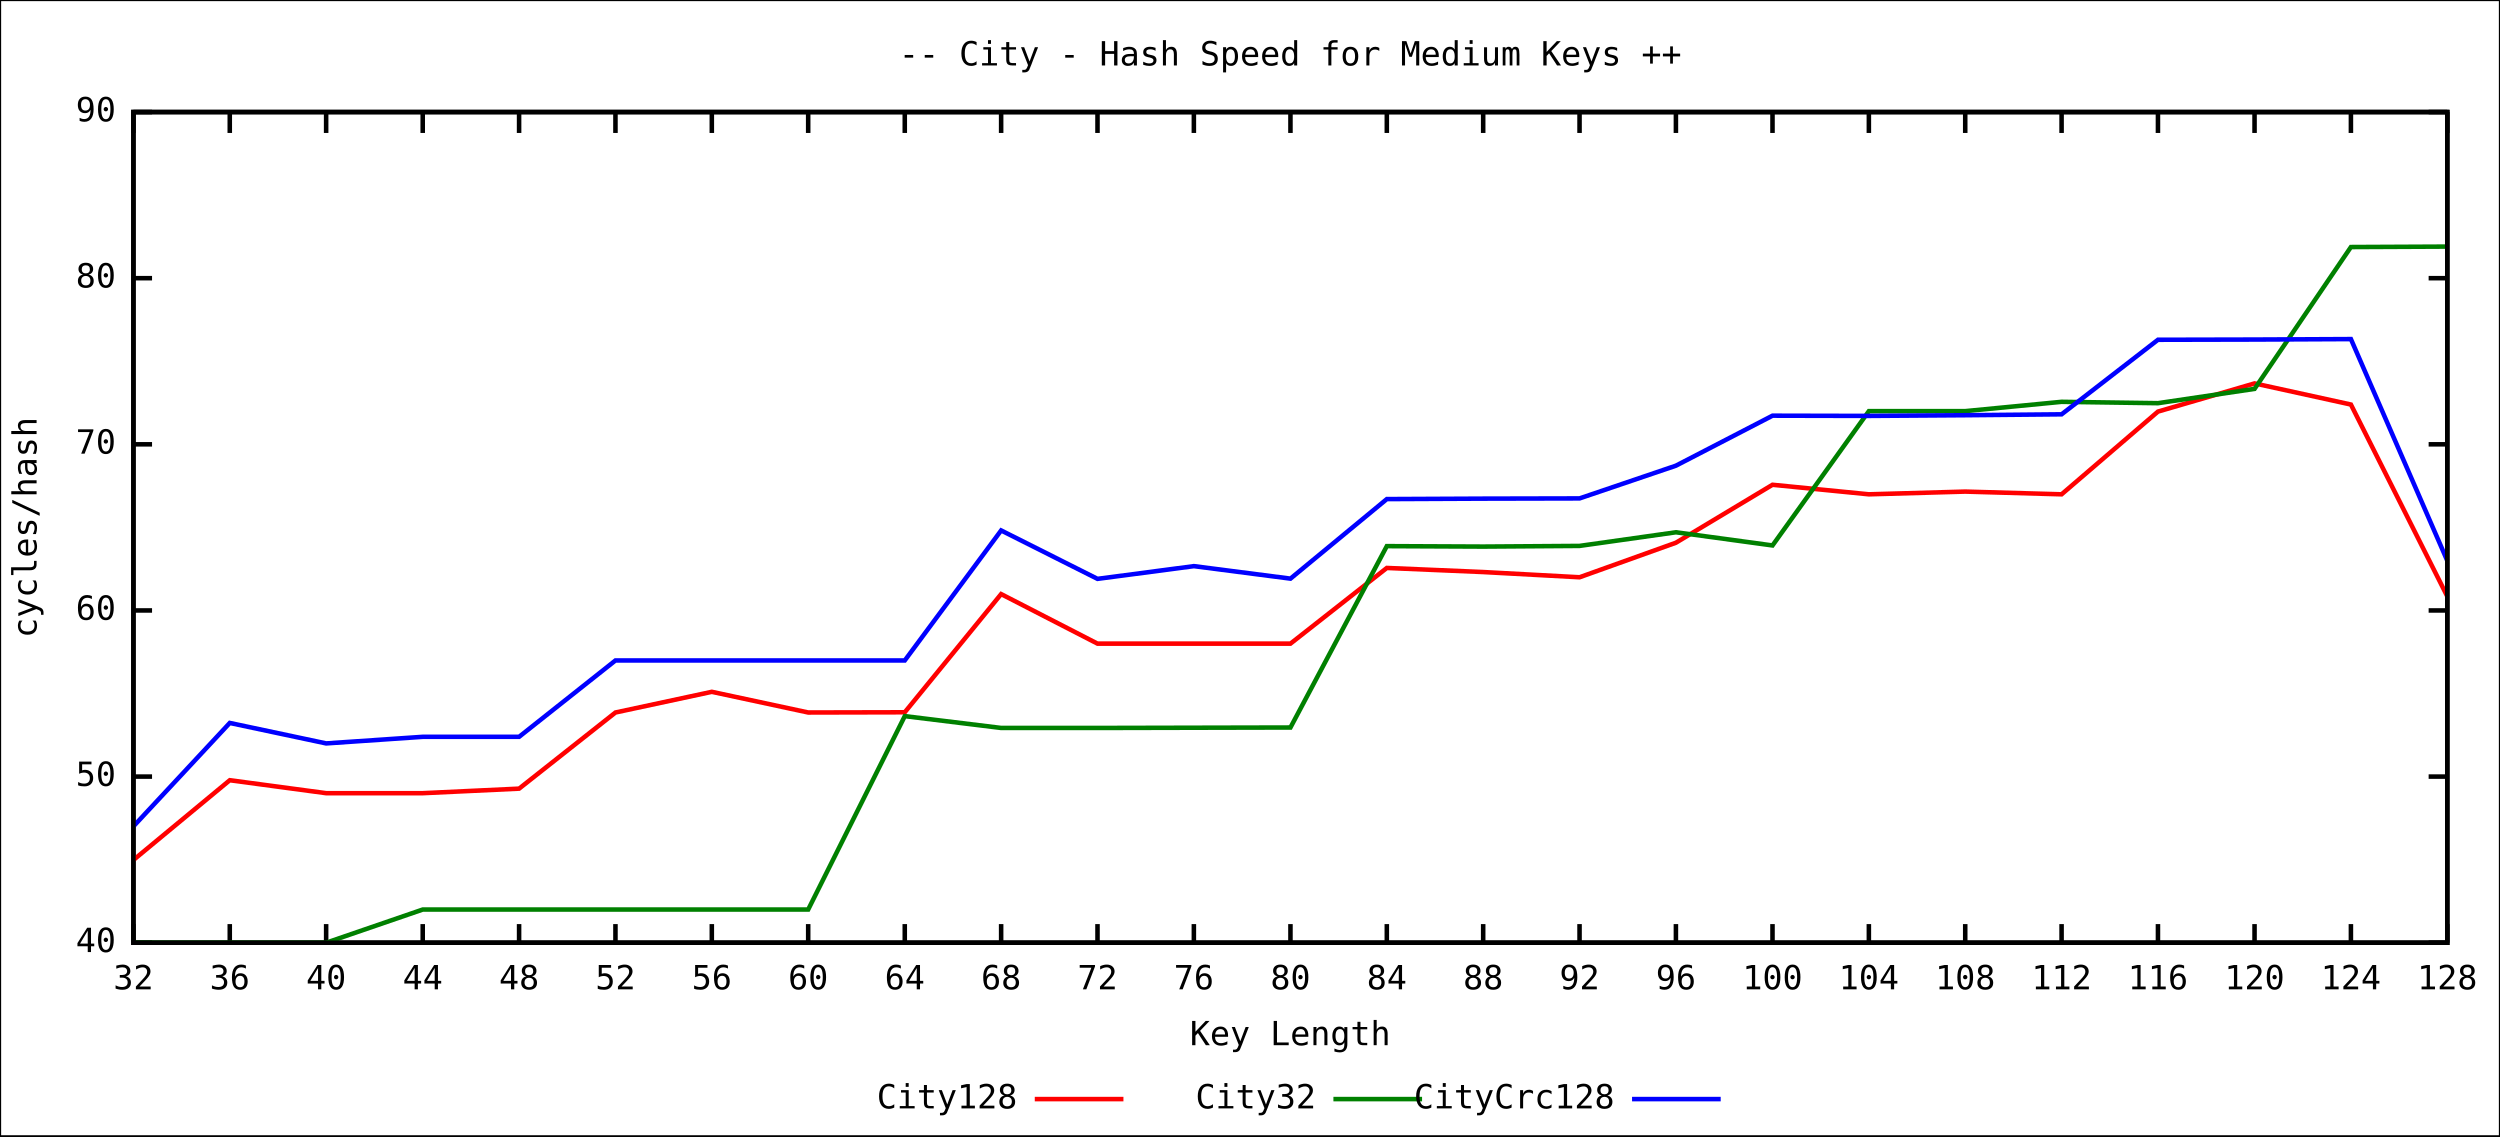
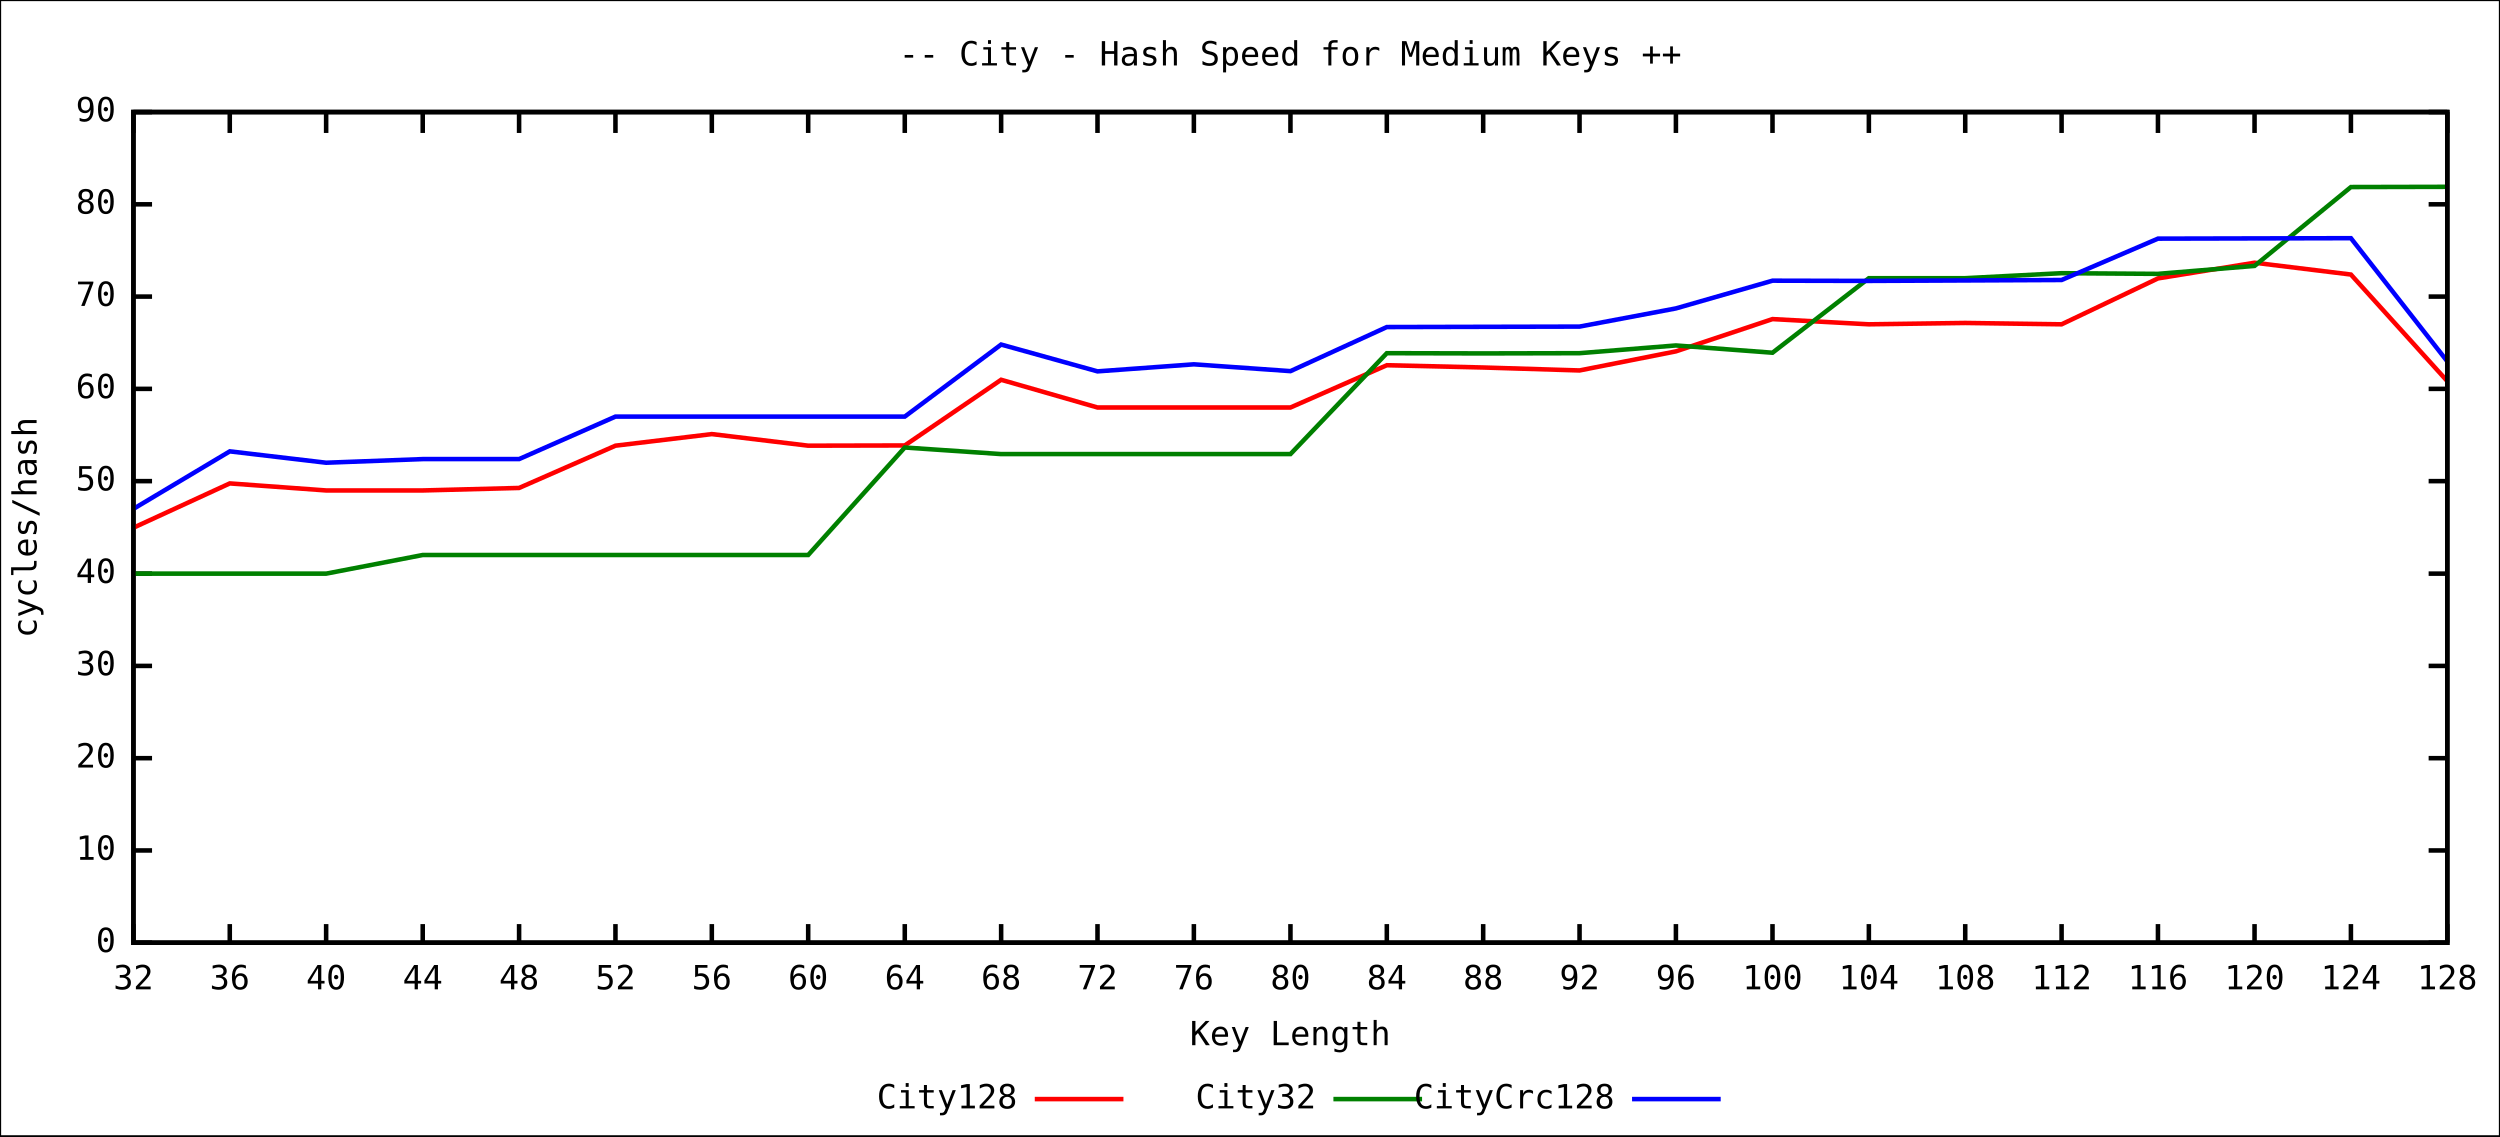
<svg xmlns="http://www.w3.org/2000/svg" xmlns:xlink="http://www.w3.org/1999/xlink" width="1100" height="500" viewBox="0 0 1100 500">
  <rect x="0" y="0" width="1100" height="500" fill="#ffffff" stroke="black" stroke-width="1" />
  <g id="gnuplot_canvas">
    <defs>
      <circle id="gpDot" r="0.5" stroke-width="0.5" />
      <path id="gpPt0" stroke-width="0.244" stroke="currentColor" d="M-1,0 h2 M0,-1 v2" />
      <path id="gpPt1" stroke-width="0.244" stroke="currentColor" d="M-1,-1 L1,1 M1,-1 L-1,1" />
      <path id="gpPt2" stroke-width="0.244" stroke="currentColor" d="M-1,0 L1,0 M0,-1 L0,1 M-1,-1 L1,1 M-1,1 L1,-1" />
      <rect id="gpPt3" stroke-width="0.244" stroke="currentColor" x="-1" y="-1" width="2" height="2" />
      <rect id="gpPt4" stroke-width="0.244" stroke="currentColor" fill="currentColor" x="-1" y="-1" width="2" height="2" />
      <circle id="gpPt5" stroke-width="0.244" stroke="currentColor" cx="0" cy="0" r="1" />
      <use xlink:href="#gpPt5" id="gpPt6" fill="currentColor" stroke="none" />
      <path id="gpPt7" stroke-width="0.244" stroke="currentColor" d="M0,-1.33 L-1.33,0.67 L1.33,0.67 z" />
      <use xlink:href="#gpPt7" id="gpPt8" fill="currentColor" stroke="none" />
      <use xlink:href="#gpPt7" id="gpPt9" stroke="currentColor" transform="rotate(180)" />
      <use xlink:href="#gpPt9" id="gpPt10" fill="currentColor" stroke="none" />
      <use xlink:href="#gpPt3" id="gpPt11" stroke="currentColor" transform="rotate(45)" />
      <use xlink:href="#gpPt11" id="gpPt12" fill="currentColor" stroke="none" />
    </defs>
    <g style="fill:none; color:white; stroke:black; stroke-width:2.00; stroke-linecap:butt; stroke-linejoin:miter">
</g>
    <g style="fill:none; color:black; stroke:currentColor; stroke-width:2.00; stroke-linecap:butt; stroke-linejoin:miter">
      <path stroke="black" d="M58.7,414.8 L66.9,414.8 M1076.8,414.8 L1068.6,414.8  h0.01" />
      <g transform="translate(51.0,418.9)" style="stroke:none; fill:black; font-family:mono; font-size:11.00pt; text-anchor:end">
+         <text> 0</text>
+       </g>
+       <path stroke="black" d="M58.7,374.2 L66.9,374.2 M1076.8,374.2 L1068.6,374.2  h0.01" />
+       <g transform="translate(51.0,378.3)" style="stroke:none; fill:black; font-family:mono; font-size:11.00pt; text-anchor:end">
+         <text> 10</text>
+       </g>
+       <path stroke="black" d="M58.7,333.6 L66.9,333.6 M1076.8,333.6 L1068.6,333.6  h0.01" />
+       <g transform="translate(51.0,337.7)" style="stroke:none; fill:black; font-family:mono; font-size:11.00pt; text-anchor:end">
+         <text> 20</text>
+       </g>
+       <path stroke="black" d="M58.7,293.0 L66.9,293.0 M1076.8,293.0 L1068.6,293.0  h0.01" />
+       <g transform="translate(51.0,297.1)" style="stroke:none; fill:black; font-family:mono; font-size:11.00pt; text-anchor:end">
+         <text> 30</text>
+       </g>
+       <path stroke="black" d="M58.7,252.4 L66.9,252.4 M1076.8,252.4 L1068.6,252.4  h0.01" />
+       <g transform="translate(51.0,256.5)" style="stroke:none; fill:black; font-family:mono; font-size:11.00pt; text-anchor:end">
        <text> 40</text>
      </g>
-       <path stroke="black" d="M58.7,341.7 L66.9,341.7 M1076.8,341.7 L1068.6,341.7  h0.01" />
-       <g transform="translate(51.0,345.8)" style="stroke:none; fill:black; font-family:mono; font-size:11.00pt; text-anchor:end">
+       <path stroke="black" d="M58.7,211.7 L66.9,211.7 M1076.8,211.7 L1068.6,211.7  h0.01" />
+       <g transform="translate(51.0,215.8)" style="stroke:none; fill:black; font-family:mono; font-size:11.00pt; text-anchor:end">
        <text> 50</text>
      </g>
-       <path stroke="black" d="M58.7,268.6 L66.9,268.6 M1076.8,268.6 L1068.6,268.6  h0.01" />
-       <g transform="translate(51.0,272.7)" style="stroke:none; fill:black; font-family:mono; font-size:11.00pt; text-anchor:end">
+       <path stroke="black" d="M58.7,171.1 L66.9,171.1 M1076.8,171.1 L1068.6,171.1  h0.01" />
+       <g transform="translate(51.0,175.2)" style="stroke:none; fill:black; font-family:mono; font-size:11.00pt; text-anchor:end">
        <text> 60</text>
      </g>
-       <path stroke="black" d="M58.7,195.5 L66.9,195.5 M1076.8,195.5 L1068.6,195.5  h0.01" />
-       <g transform="translate(51.0,199.6)" style="stroke:none; fill:black; font-family:mono; font-size:11.00pt; text-anchor:end">
+       <path stroke="black" d="M58.7,130.5 L66.9,130.5 M1076.8,130.5 L1068.6,130.5  h0.01" />
+       <g transform="translate(51.0,134.6)" style="stroke:none; fill:black; font-family:mono; font-size:11.00pt; text-anchor:end">
        <text> 70</text>
      </g>
-       <path stroke="black" d="M58.7,122.4 L66.9,122.4 M1076.8,122.4 L1068.6,122.4  h0.01" />
-       <g transform="translate(51.0,126.5)" style="stroke:none; fill:black; font-family:mono; font-size:11.00pt; text-anchor:end">
+       <path stroke="black" d="M58.7,89.9 L66.9,89.9 M1076.8,89.9 L1068.6,89.9  h0.01" />
+       <g transform="translate(51.0,94.0)" style="stroke:none; fill:black; font-family:mono; font-size:11.00pt; text-anchor:end">
        <text> 80</text>
      </g>
      <path stroke="black" d="M58.7,49.3 L66.9,49.3 M1076.8,49.3 L1068.6,49.3  h0.01" />
      <g transform="translate(51.0,53.4)" style="stroke:none; fill:black; font-family:mono; font-size:11.00pt; text-anchor:end">
        <text> 90</text>
      </g>
      <path stroke="black" d="M58.7,414.8 L58.7,406.6 M58.7,49.3 L58.7,57.5  h0.01" />
      <g transform="translate(58.7,435.3)" style="stroke:none; fill:black; font-family:mono; font-size:11.00pt; text-anchor:middle">
        <text> 32</text>
      </g>
      <path stroke="black" d="M101.1,414.8 L101.1,406.6 M101.1,49.3 L101.1,57.5  h0.01" />
      <g transform="translate(101.1,435.3)" style="stroke:none; fill:black; font-family:mono; font-size:11.00pt; text-anchor:middle">
        <text> 36</text>
      </g>
      <path stroke="black" d="M143.5,414.8 L143.5,406.6 M143.5,49.3 L143.5,57.5  h0.01" />
      <g transform="translate(143.5,435.3)" style="stroke:none; fill:black; font-family:mono; font-size:11.00pt; text-anchor:middle">
        <text> 40</text>
      </g>
      <path stroke="black" d="M186.0,414.8 L186.0,406.6 M186.0,49.3 L186.0,57.5  h0.01" />
      <g transform="translate(186.0,435.3)" style="stroke:none; fill:black; font-family:mono; font-size:11.00pt; text-anchor:middle">
        <text> 44</text>
      </g>
      <path stroke="black" d="M228.4,414.8 L228.4,406.6 M228.4,49.3 L228.4,57.5  h0.01" />
      <g transform="translate(228.4,435.3)" style="stroke:none; fill:black; font-family:mono; font-size:11.00pt; text-anchor:middle">
        <text> 48</text>
      </g>
      <path stroke="black" d="M270.8,414.8 L270.8,406.6 M270.8,49.3 L270.8,57.5  h0.01" />
      <g transform="translate(270.8,435.3)" style="stroke:none; fill:black; font-family:mono; font-size:11.00pt; text-anchor:middle">
        <text> 52</text>
      </g>
      <path stroke="black" d="M313.2,414.8 L313.2,406.6 M313.2,49.3 L313.2,57.5  h0.01" />
      <g transform="translate(313.2,435.3)" style="stroke:none; fill:black; font-family:mono; font-size:11.00pt; text-anchor:middle">
        <text> 56</text>
      </g>
      <path stroke="black" d="M355.6,414.8 L355.6,406.6 M355.6,49.3 L355.6,57.5  h0.01" />
      <g transform="translate(355.6,435.3)" style="stroke:none; fill:black; font-family:mono; font-size:11.00pt; text-anchor:middle">
        <text> 60</text>
      </g>
      <path stroke="black" d="M398.1,414.8 L398.1,406.6 M398.1,49.3 L398.1,57.5  h0.01" />
      <g transform="translate(398.1,435.3)" style="stroke:none; fill:black; font-family:mono; font-size:11.00pt; text-anchor:middle">
        <text> 64</text>
      </g>
      <path stroke="black" d="M440.5,414.8 L440.5,406.6 M440.5,49.3 L440.5,57.5  h0.01" />
      <g transform="translate(440.5,435.3)" style="stroke:none; fill:black; font-family:mono; font-size:11.00pt; text-anchor:middle">
        <text> 68</text>
      </g>
      <path stroke="black" d="M482.9,414.8 L482.9,406.6 M482.9,49.3 L482.9,57.5  h0.01" />
      <g transform="translate(482.9,435.3)" style="stroke:none; fill:black; font-family:mono; font-size:11.00pt; text-anchor:middle">
        <text> 72</text>
      </g>
      <path stroke="black" d="M525.3,414.8 L525.3,406.6 M525.3,49.3 L525.3,57.5  h0.01" />
      <g transform="translate(525.3,435.3)" style="stroke:none; fill:black; font-family:mono; font-size:11.00pt; text-anchor:middle">
        <text> 76</text>
      </g>
      <path stroke="black" d="M567.8,414.8 L567.8,406.6 M567.8,49.3 L567.8,57.5  h0.01" />
      <g transform="translate(567.8,435.3)" style="stroke:none; fill:black; font-family:mono; font-size:11.00pt; text-anchor:middle">
        <text> 80</text>
      </g>
      <path stroke="black" d="M610.2,414.8 L610.2,406.6 M610.2,49.3 L610.2,57.5  h0.01" />
      <g transform="translate(610.2,435.3)" style="stroke:none; fill:black; font-family:mono; font-size:11.00pt; text-anchor:middle">
        <text> 84</text>
      </g>
      <path stroke="black" d="M652.6,414.8 L652.6,406.6 M652.6,49.3 L652.6,57.5  h0.01" />
      <g transform="translate(652.6,435.3)" style="stroke:none; fill:black; font-family:mono; font-size:11.00pt; text-anchor:middle">
        <text> 88</text>
      </g>
      <path stroke="black" d="M695.0,414.8 L695.0,406.6 M695.0,49.3 L695.0,57.5  h0.01" />
      <g transform="translate(695.0,435.3)" style="stroke:none; fill:black; font-family:mono; font-size:11.00pt; text-anchor:middle">
        <text> 92</text>
      </g>
      <path stroke="black" d="M737.4,414.8 L737.4,406.6 M737.4,49.3 L737.4,57.5  h0.01" />
      <g transform="translate(737.4,435.3)" style="stroke:none; fill:black; font-family:mono; font-size:11.00pt; text-anchor:middle">
        <text> 96</text>
      </g>
      <path stroke="black" d="M779.9,414.8 L779.9,406.6 M779.9,49.3 L779.9,57.5  h0.01" />
      <g transform="translate(779.9,435.3)" style="stroke:none; fill:black; font-family:mono; font-size:11.00pt; text-anchor:middle">
        <text> 100</text>
      </g>
      <path stroke="black" d="M822.3,414.8 L822.3,406.6 M822.3,49.3 L822.3,57.5  h0.01" />
      <g transform="translate(822.3,435.3)" style="stroke:none; fill:black; font-family:mono; font-size:11.00pt; text-anchor:middle">
        <text> 104</text>
      </g>
      <path stroke="black" d="M864.7,414.8 L864.7,406.6 M864.7,49.3 L864.7,57.5  h0.01" />
      <g transform="translate(864.7,435.3)" style="stroke:none; fill:black; font-family:mono; font-size:11.00pt; text-anchor:middle">
        <text> 108</text>
      </g>
      <path stroke="black" d="M907.1,414.8 L907.1,406.6 M907.1,49.3 L907.1,57.5  h0.01" />
      <g transform="translate(907.1,435.3)" style="stroke:none; fill:black; font-family:mono; font-size:11.00pt; text-anchor:middle">
        <text> 112</text>
      </g>
      <path stroke="black" d="M949.5,414.8 L949.5,406.6 M949.5,49.3 L949.5,57.5  h0.01" />
      <g transform="translate(949.5,435.3)" style="stroke:none; fill:black; font-family:mono; font-size:11.00pt; text-anchor:middle">
        <text> 116</text>
      </g>
      <path stroke="black" d="M992.0,414.8 L992.0,406.6 M992.0,49.3 L992.0,57.5  h0.01" />
      <g transform="translate(992.0,435.3)" style="stroke:none; fill:black; font-family:mono; font-size:11.00pt; text-anchor:middle">
        <text> 120</text>
      </g>
      <path stroke="black" d="M1034.4,414.8 L1034.4,406.6 M1034.4,49.3 L1034.4,57.5  h0.01" />
      <g transform="translate(1034.4,435.3)" style="stroke:none; fill:black; font-family:mono; font-size:11.00pt; text-anchor:middle">
        <text> 124</text>
      </g>
      <path stroke="black" d="M1076.8,414.8 L1076.8,406.6 M1076.8,49.3 L1076.8,57.5  h0.01" />
      <g transform="translate(1076.8,435.3)" style="stroke:none; fill:black; font-family:mono; font-size:11.00pt; text-anchor:middle">
        <text> 128</text>
      </g>
      <path stroke="black" d="M58.7,49.3 L58.7,414.8 L1076.8,414.8 L1076.8,49.3 L58.7,49.3 Z  h0.01" />
      <g transform="translate(16.1,232.1) rotate(270)" style="stroke:none; fill:black; font-family:mono; font-size:11.00pt; text-anchor:middle">
        <text>cycles/hash</text>
      </g>
      <g transform="translate(567.7,459.9)" style="stroke:none; fill:black; font-family:mono; font-size:11.00pt; text-anchor:middle">
        <text>Key Length</text>
      </g>
      <g transform="translate(567.7,28.8)" style="stroke:none; fill:black; font-family:mono; font-size:11.00pt; text-anchor:middle">
        <text>
          <a href="City.short.svg">--</a> City - Hash Speed for Medium Keys <a href="City.long.svg">++</a>
        </text>
      </g>
    </g>
    <g id="City128">
      <g style="fill:none; color:red; stroke:currentColor; stroke-width:2.00; stroke-linecap:butt; stroke-linejoin:miter">
        <g visibility="visible">
          <g transform="translate(447.6,487.7)" style="stroke:none; fill:black; font-family:mono; font-size:11.00pt; text-anchor:end">
            <text>City128</text>
          </g>
          <path d="M455.3,483.6 L494.3,483.6  h0.01" />
        </g>
-         <path d="M58.7,378.4 L101.1,343.3 L143.5,349.0 L186.0,349.0 L228.4,347.0 L270.8,313.5 L313.2,304.4 L355.6,313.5    L398.1,313.4 L440.5,261.4 L482.9,283.2 L525.3,283.2 L567.8,283.2 L610.2,249.9 L652.6,251.7 L695.0,254.0    L737.4,238.8 L779.9,213.3 L822.3,217.5 L864.7,216.3 L907.1,217.5 L949.5,181.1 L992.0,168.7 L1034.4,178.0    L1076.8,262.4  h0.01" />
+         <path d="M58.7,232.2 L101.1,212.7 L143.5,215.8 L186.0,215.8 L228.4,214.7 L270.8,196.1 L313.2,191.0 L355.6,196.1    L398.1,196.0 L440.5,167.1 L482.9,179.3 L525.3,179.3 L567.8,179.3 L610.2,160.7 L652.6,161.7 L695.0,163.0    L737.4,154.6 L779.9,140.4 L822.3,142.7 L864.7,142.1 L907.1,142.7 L949.5,122.5 L992.0,115.6 L1034.4,120.8    L1076.8,167.7  h0.01" />
      </g>
    </g>
    <g id="City32">
      <g style="fill:none; color:green; stroke:currentColor; stroke-width:2.00; stroke-linecap:butt; stroke-linejoin:miter">
        <g visibility="visible">
          <g transform="translate(579.0,487.7)" style="stroke:none; fill:black; font-family:mono; font-size:11.00pt; text-anchor:end">
            <text>City32</text>
          </g>
          <path d="M586.7,483.6 L625.7,483.6  h0.01" />
        </g>
-         <path d="M58.7,414.8 L101.1,414.8 L143.5,414.8 L186.0,400.2 L228.4,400.2 L270.8,400.2 L313.2,400.2 L355.6,400.2    L398.1,315.1 L440.5,320.3 L482.9,320.3 L525.3,320.2 L567.8,320.1 L610.2,240.3 L652.6,240.5 L695.0,240.2    L737.4,234.2 L779.9,240.0 L822.3,180.9 L864.7,180.9 L907.1,176.8 L949.5,177.4 L992.0,171.1 L1034.4,108.7    L1076.8,108.5  h0.01" />
+         <path d="M58.7,252.4 L101.1,252.4 L143.5,252.4 L186.0,244.2 L228.4,244.2 L270.8,244.2 L313.2,244.2 L355.6,244.2    L398.1,196.9 L440.5,199.8 L482.9,199.8 L525.3,199.8 L567.8,199.8 L610.2,155.4 L652.6,155.5 L695.0,155.4    L737.4,152.0 L779.9,155.2 L822.3,122.4 L864.7,122.4 L907.1,120.2 L949.5,120.5 L992.0,117.0 L1034.4,82.3    L1076.8,82.2  h0.01" />
      </g>
    </g>
    <g id="CityCrc128">
      <g style="fill:none; color:blue; stroke:currentColor; stroke-width:2.00; stroke-linecap:butt; stroke-linejoin:miter">
        <g visibility="visible">
          <g transform="translate(710.4,487.7)" style="stroke:none; fill:black; font-family:mono; font-size:11.00pt; text-anchor:end">
            <text>CityCrc128</text>
          </g>
          <path d="M718.1,483.6 L757.1,483.6  h0.01" />
        </g>
-         <path d="M58.7,363.6 L101.1,318.1 L143.5,327.1 L186.0,324.2 L228.4,324.2 L270.8,290.6 L313.2,290.6 L355.6,290.6    L398.1,290.6 L440.5,233.4 L482.9,254.7 L525.3,249.1 L567.8,254.6 L610.2,219.6 L652.6,219.4 L695.0,219.3    L737.4,204.9 L779.9,182.9 L822.3,183.0 L864.7,182.7 L907.1,182.3 L949.5,149.5 L992.0,149.4 L1034.4,149.2    L1076.8,246.7  h0.01" />
+         <path d="M58.7,223.9 L101.1,198.6 L143.5,203.6 L186.0,202.0 L228.4,202.0 L270.8,183.3 L313.2,183.3 L355.6,183.3    L398.1,183.3 L440.5,151.6 L482.9,163.4 L525.3,160.3 L567.8,163.3 L610.2,143.9 L652.6,143.8 L695.0,143.7    L737.4,135.7 L779.9,123.5 L822.3,123.6 L864.7,123.4 L907.1,123.2 L949.5,105.0 L992.0,104.9 L1034.4,104.8    L1076.8,159.0  h0.01" />
      </g>
    </g>
    <g style="fill:none; color:black; stroke:currentColor; stroke-width:2.00; stroke-linecap:butt; stroke-linejoin:miter">
      <path stroke="black" d="M58.7,49.3 L58.7,414.8 L1076.8,414.8 L1076.8,49.3 L58.7,49.3 Z  h0.01" />
    </g>
  </g>
  <text id="coord_text" text-anchor="start" pointer-events="none" font-size="12" font-family="Arial" visibility="hidden"> </text>
</svg>
